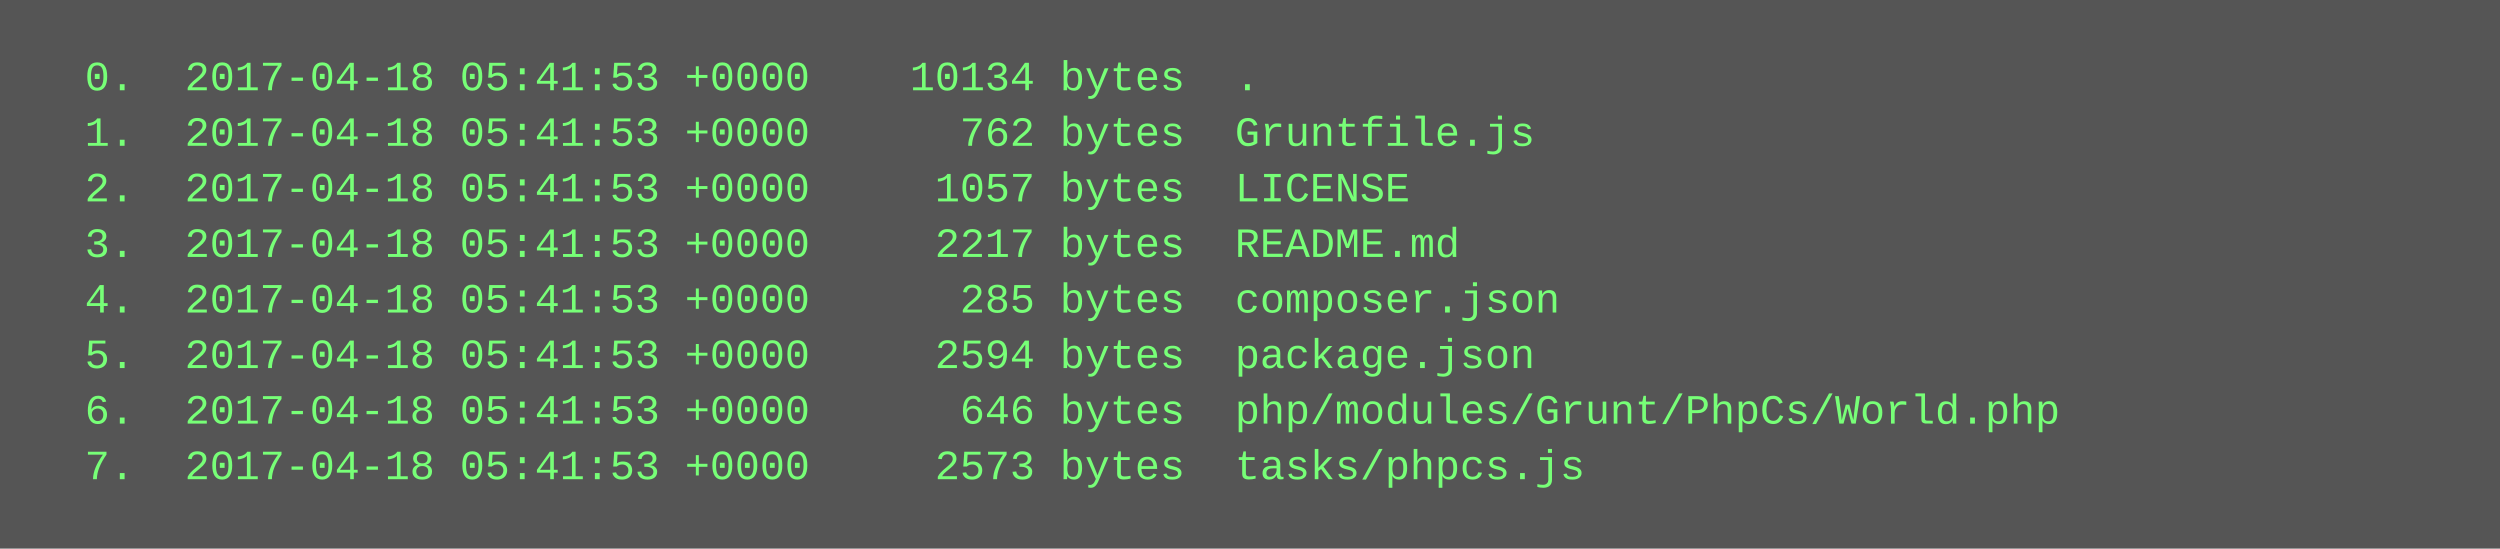
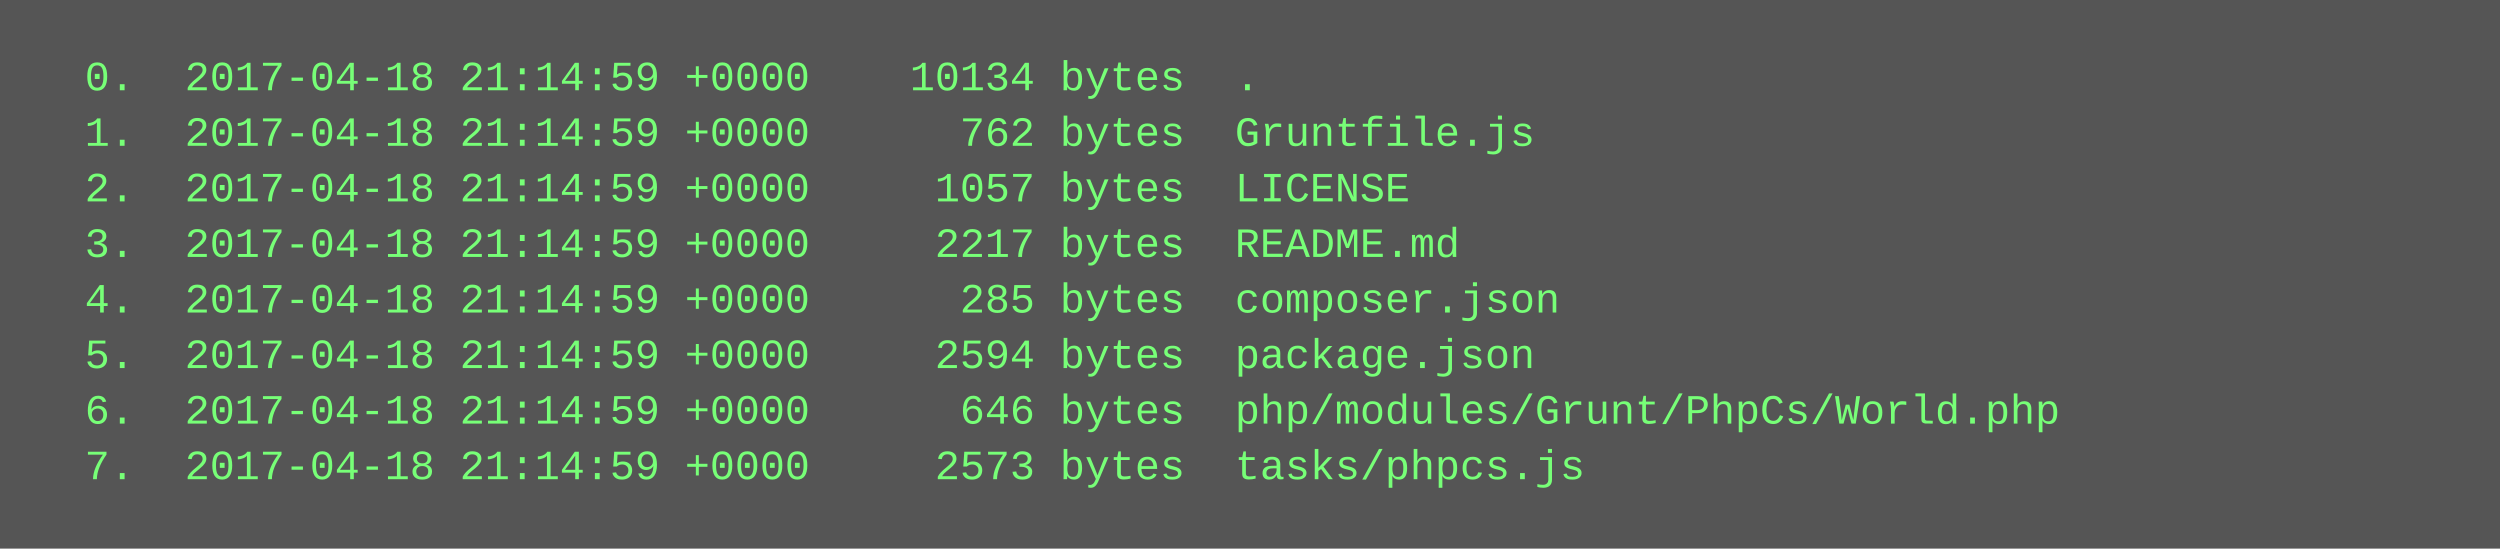
<svg xmlns="http://www.w3.org/2000/svg" height="158" width="720">
  <rect height="158" fill="#555" width="720" />
  <text fill="#7f7" font-family="Courier New" font-size="12" xml:space="preserve">
-     <tspan x="10" y="26">  0.  2017-04-18 05:41:53 +0000    10134 bytes  .</tspan>
-     <tspan x="10" y="42">  1.  2017-04-18 05:41:53 +0000      762 bytes  Gruntfile.js</tspan>
-     <tspan x="10" y="58">  2.  2017-04-18 05:41:53 +0000     1057 bytes  LICENSE</tspan>
-     <tspan x="10" y="74">  3.  2017-04-18 05:41:53 +0000     2217 bytes  README.md</tspan>
-     <tspan x="10" y="90">  4.  2017-04-18 05:41:53 +0000      285 bytes  composer.json</tspan>
-     <tspan x="10" y="106">  5.  2017-04-18 05:41:53 +0000     2594 bytes  package.json</tspan>
-     <tspan x="10" y="122">  6.  2017-04-18 05:41:53 +0000      646 bytes  php/modules/Grunt/PhpCs/World.php</tspan>
-     <tspan x="10" y="138">  7.  2017-04-18 05:41:53 +0000     2573 bytes  tasks/phpcs.js</tspan>
+     <tspan x="10" y="26">  0.  2017-04-18 21:14:59 +0000    10134 bytes  .</tspan>
+     <tspan x="10" y="42">  1.  2017-04-18 21:14:59 +0000      762 bytes  Gruntfile.js</tspan>
+     <tspan x="10" y="58">  2.  2017-04-18 21:14:59 +0000     1057 bytes  LICENSE</tspan>
+     <tspan x="10" y="74">  3.  2017-04-18 21:14:59 +0000     2217 bytes  README.md</tspan>
+     <tspan x="10" y="90">  4.  2017-04-18 21:14:59 +0000      285 bytes  composer.json</tspan>
+     <tspan x="10" y="106">  5.  2017-04-18 21:14:59 +0000     2594 bytes  package.json</tspan>
+     <tspan x="10" y="122">  6.  2017-04-18 21:14:59 +0000      646 bytes  php/modules/Grunt/PhpCs/World.php</tspan>
+     <tspan x="10" y="138">  7.  2017-04-18 21:14:59 +0000     2573 bytes  tasks/phpcs.js</tspan>
  </text>
</svg>
